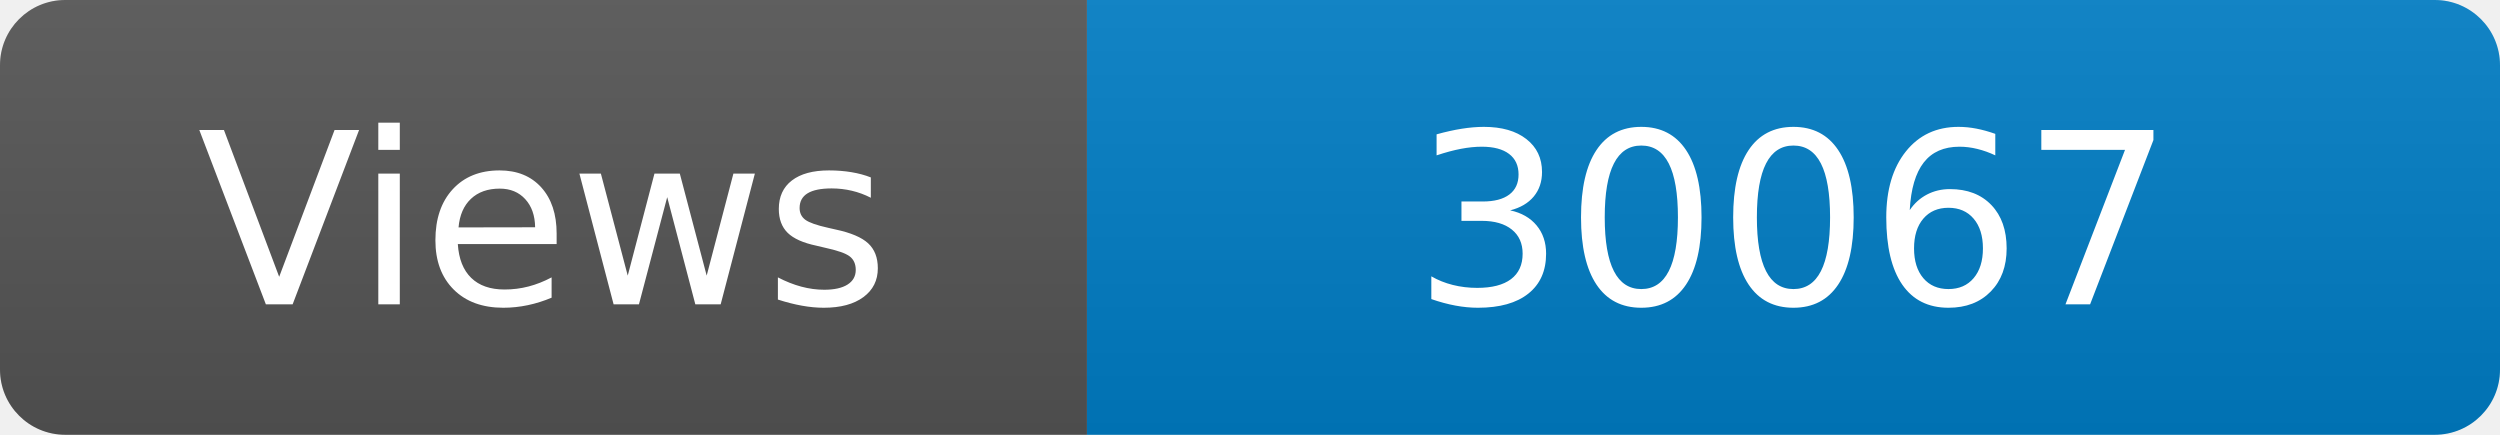
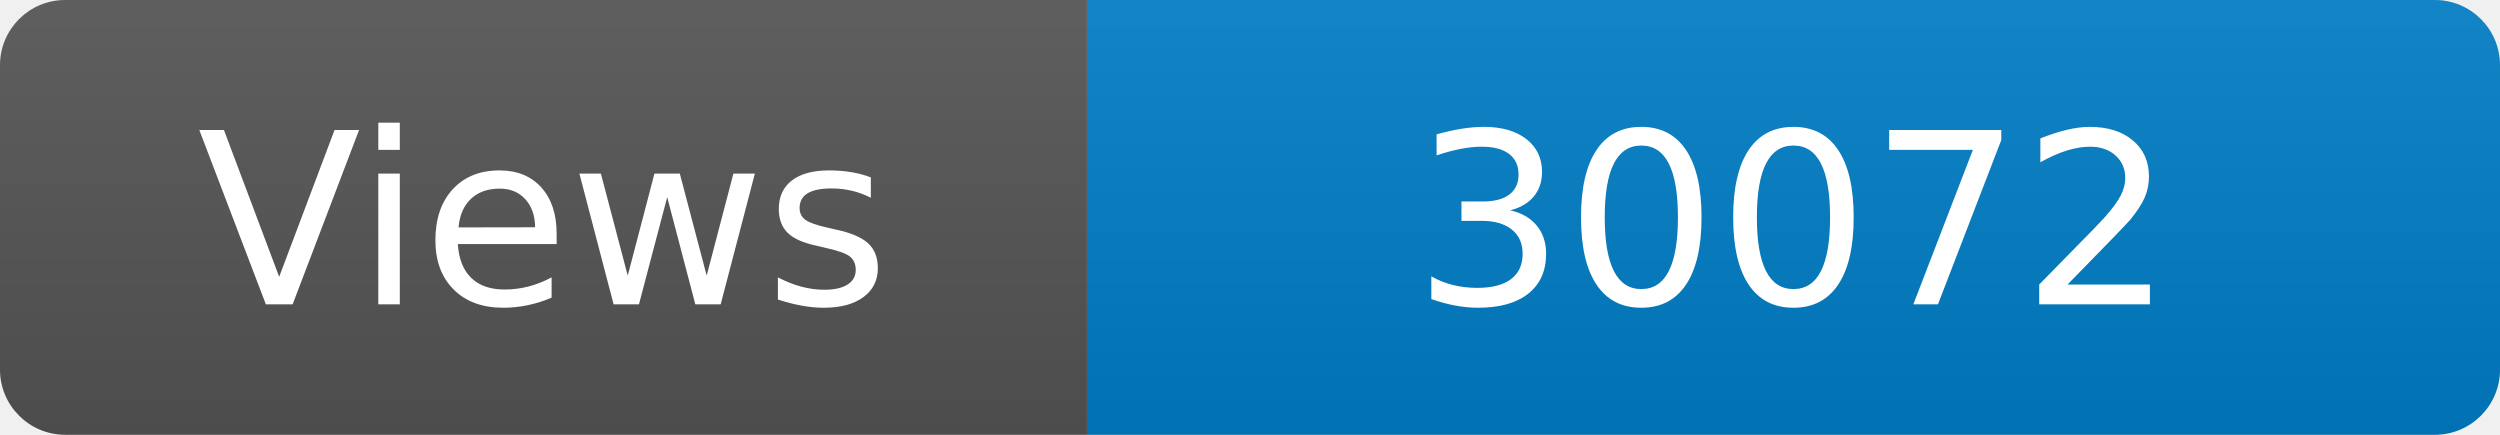
<svg xmlns="http://www.w3.org/2000/svg" width="115" height="20" role="img" aria-label="Maintained?: yes">
  <linearGradient id="s" x2="0" y2="100%">
    <stop offset="0" stop-color="#bbb" stop-opacity=".1" />
    <stop offset="1" stop-opacity=".1" />
  </linearGradient>
  <clipPath id="r">
    <rect width="115" height="20" rx="3" fill="#fff" />
  </clipPath>
  <g clip-path="url(#r)">
    <rect width="50" height="20" fill="#555" />
    <rect x="50" width="160" height="20" fill="#007ec6" />
    <rect width="115" height="20" fill="url(#s)" />
  </g>
  <g fill="#fff" text-anchor="middle" font-family="Verdana,Geneva,DejaVu Sans,sans-serif" font-size="110">
    <text x="250" y="140" transform="scale(.1)" fill="#fff">Views</text>
-     <text x="825" y="140" transform="scale(.1)" fill="#fff">30067</text>
+     <text x="825" y="140" transform="scale(.1)" fill="#fff">30072</text>
  </g>
</svg>
